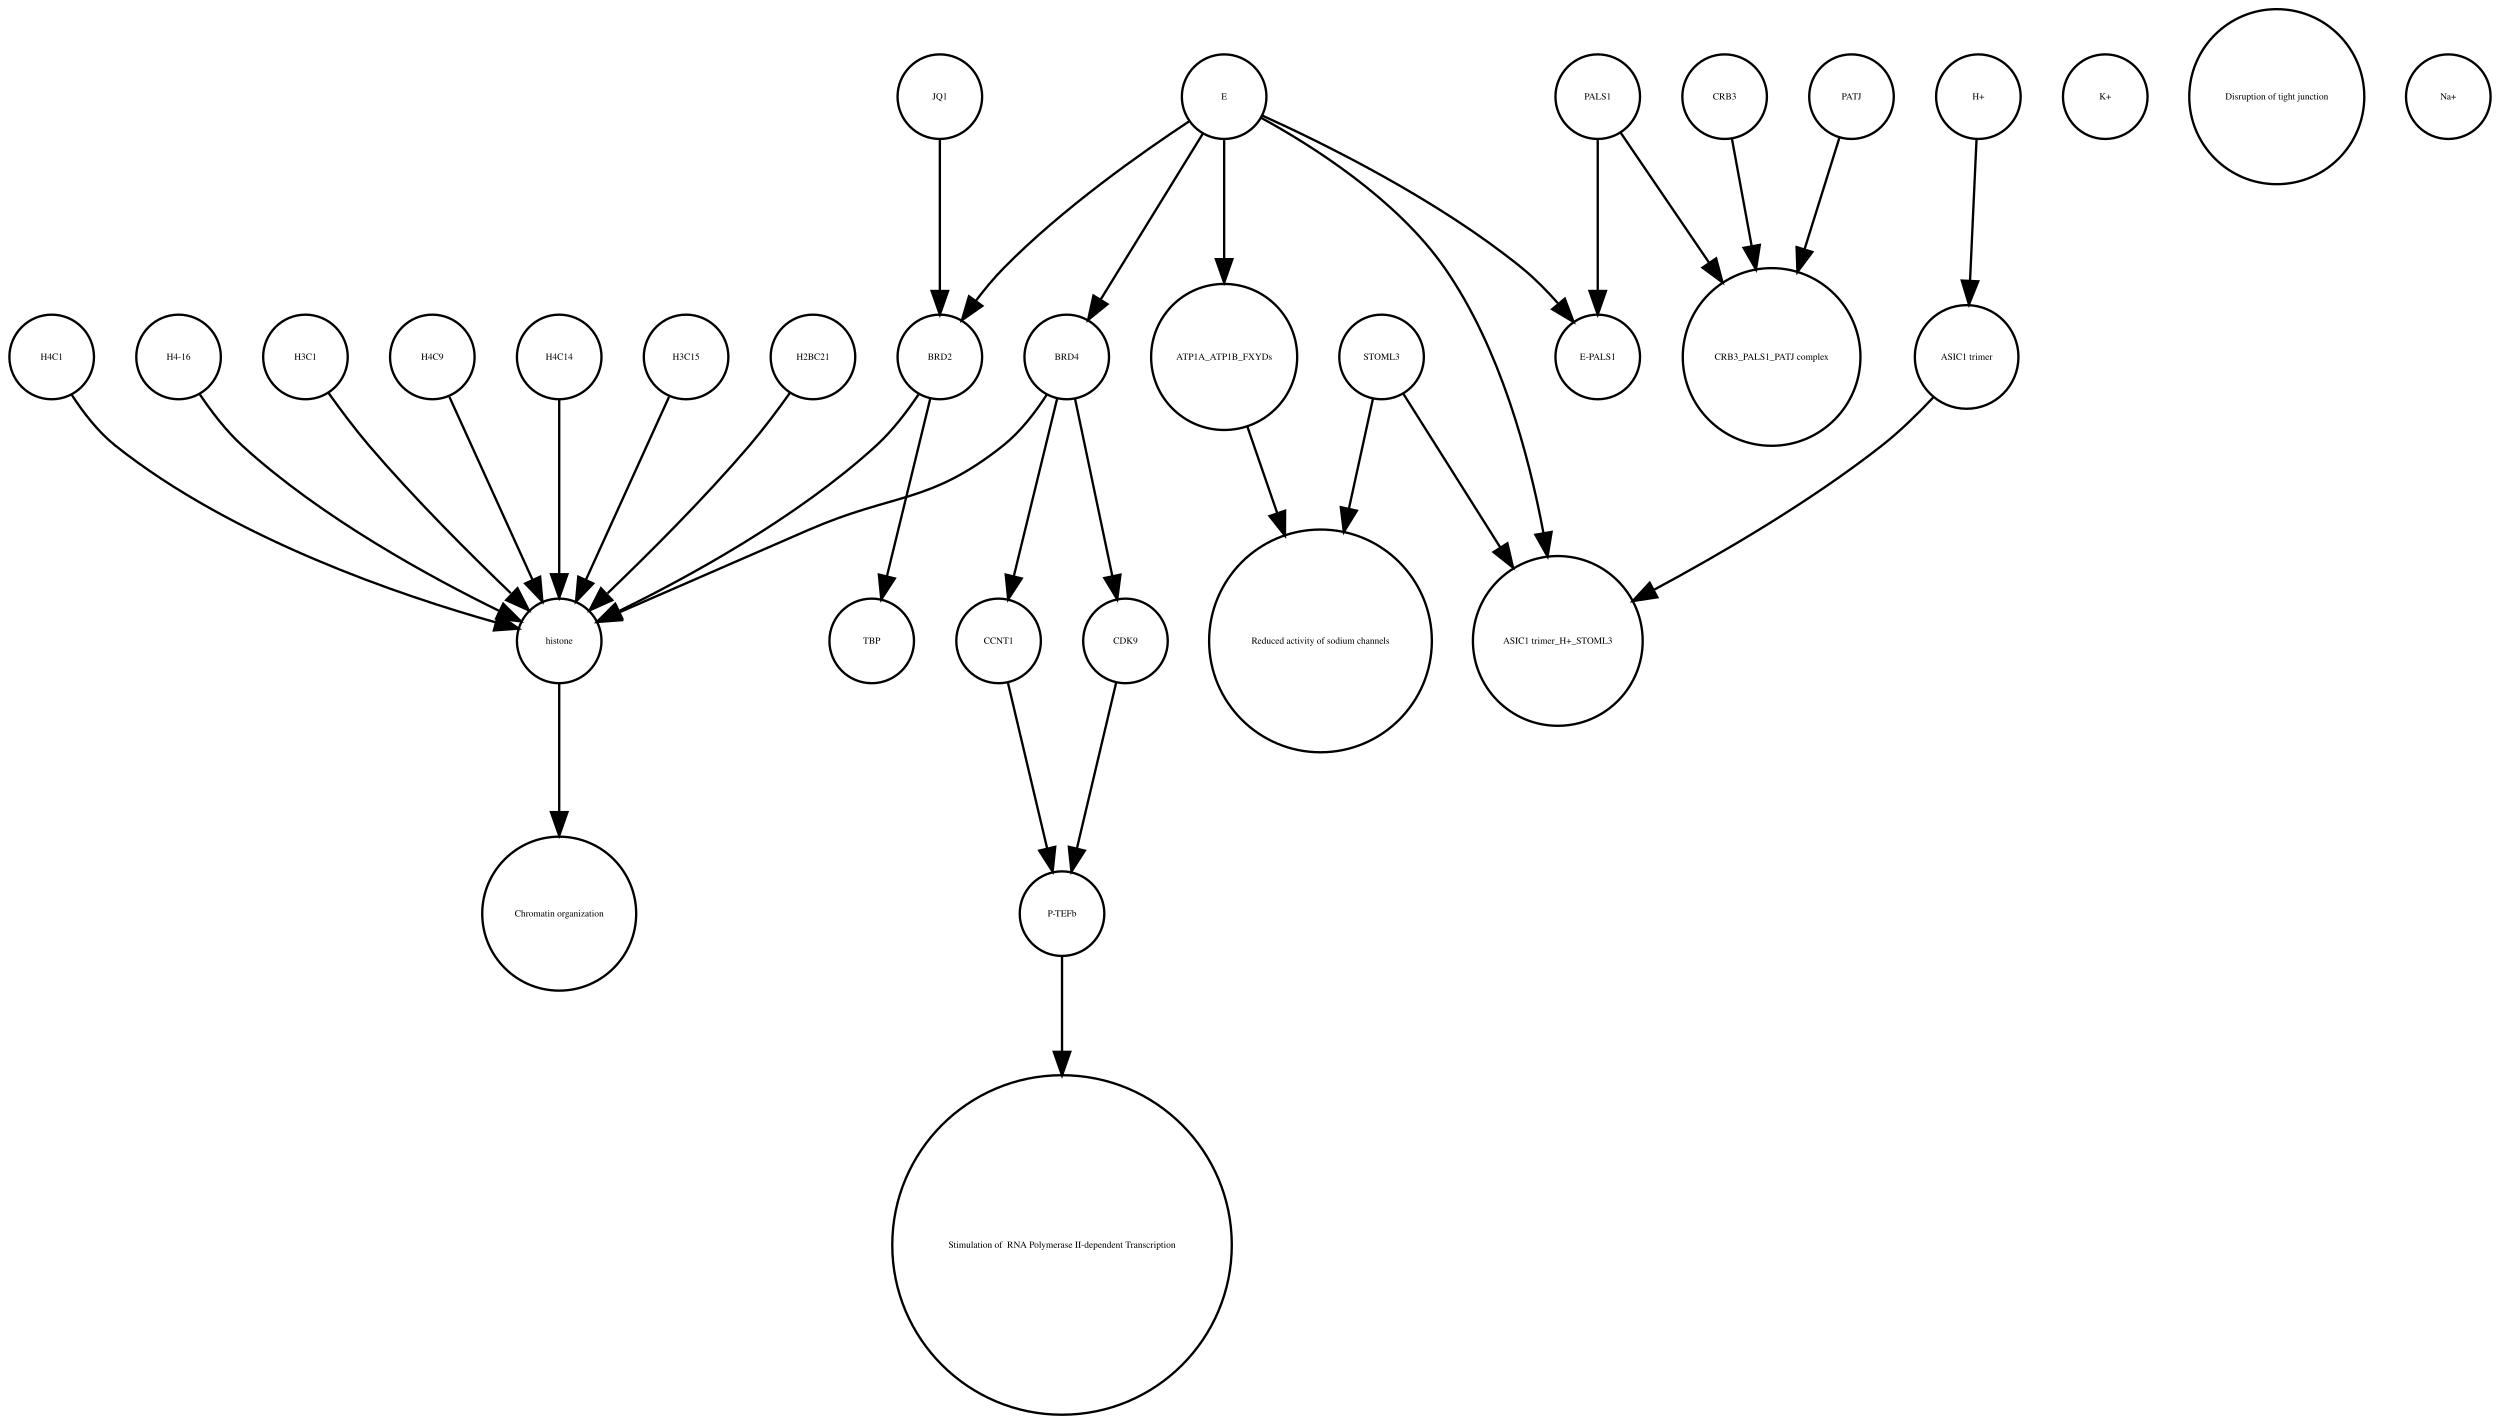
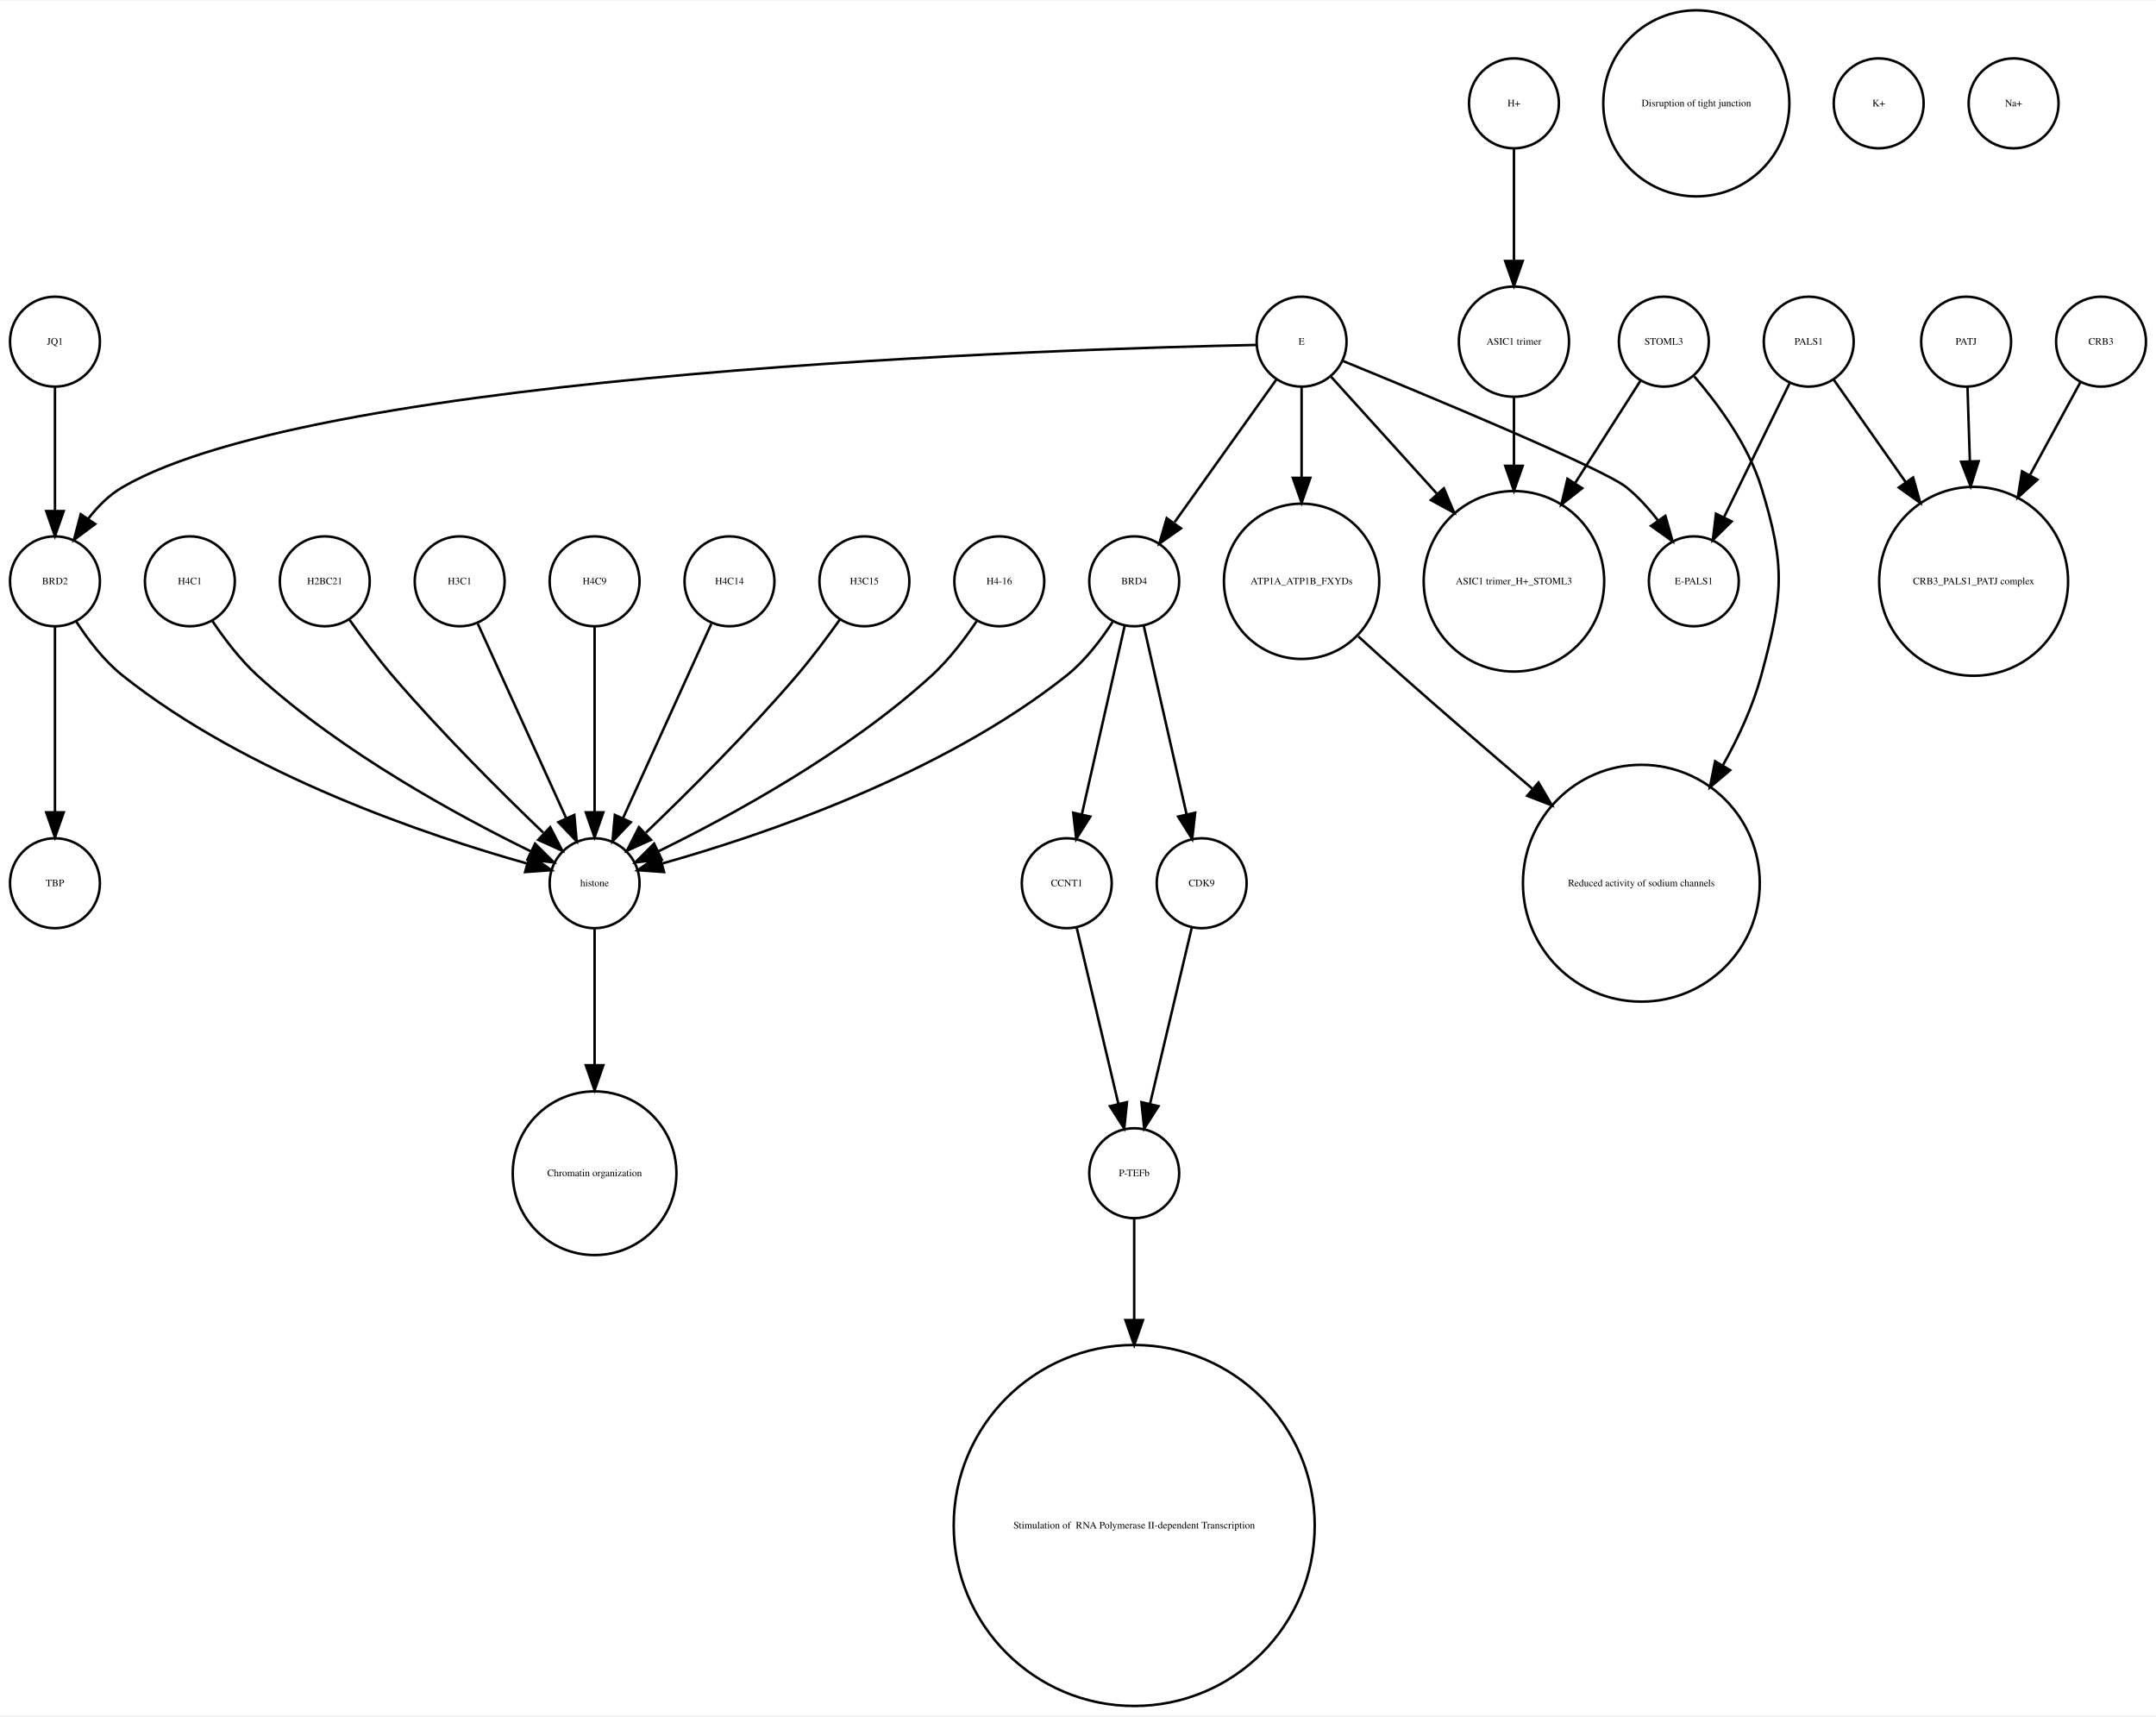
- <svg xmlns="http://www.w3.org/2000/svg" width="1064pt" height="606pt" viewBox="0.00 0.00 1064.00 605.96">
-   <g id="graph0" class="graph" transform="scale(1 1) rotate(0) translate(4 601.963)">
-     <polygon fill="white" stroke="none" points="-4,4 -4,-601.963 1060,-601.963 1060,4 -4,4" />
+ <svg xmlns="http://www.w3.org/2000/svg" width="863pt" height="687pt" viewBox="0.00 0.00 863.00 686.51">
+   <g id="graph0" class="graph" transform="scale(1 1) rotate(0) translate(4 682.51)">
+     <polygon fill="white" stroke="none" points="-4,4 -4,-682.51 859,-682.51 859,4 -4,4" />
    <g id="node1" class="node">
+       <ellipse fill="none" stroke="black" cx="720" cy="-545.99" rx="18" ry="18" />
+       <text text-anchor="middle" x="720" y="-544.79" font-family="Times,serif" font-size="4.00">PALS1</text>
+     </g>
+     <g id="node23" class="node">
+       <ellipse fill="none" stroke="black" cx="674" cy="-450.063" rx="18" ry="18" />
+       <text text-anchor="middle" x="674" y="-448.863" font-family="Times,serif" font-size="4.00">E-PALS1</text>
+     </g>
+     <g id="edge2" class="edge">
+       <path fill="none" stroke="black" d="M712.404,-529.48C705.279,-514.932 694.505,-492.932 686.18,-475.933" />
+       <polygon fill="black" stroke="black" points="689.149,-474.038 681.607,-466.596 682.862,-477.116 689.149,-474.038" />
+     </g>
+     <g id="node25" class="node">
+       <ellipse fill="none" stroke="black" cx="786" cy="-450.063" rx="37.807" ry="37.807" />
+       <text text-anchor="middle" x="786" y="-448.863" font-family="Times,serif" font-size="4.00">CRB3_PALS1_PATJ complex</text>
+     </g>
+     <g id="edge1" class="edge">
+       <path fill="none" stroke="black" d="M730.024,-530.725C737.681,-519.828 748.614,-504.269 758.789,-489.789" />
+       <polygon fill="black" stroke="black" points="761.776,-491.625 764.661,-481.431 756.048,-487.601 761.776,-491.625" />
+     </g>
+     <g id="node2" class="node">
+       <ellipse fill="none" stroke="black" cx="837" cy="-545.99" rx="18" ry="18" />
+       <text text-anchor="middle" x="837" y="-544.79" font-family="Times,serif" font-size="4.00">CRB3</text>
+     </g>
+     <g id="edge3" class="edge">
+       <path fill="none" stroke="black" d="M828.806,-529.899C823.315,-519.787 815.798,-505.942 808.594,-492.674" />
+       <polygon fill="black" stroke="black" points="811.533,-490.752 803.685,-483.634 805.381,-494.092 811.533,-490.752" />
+     </g>
+     <g id="node3" class="node">
+       <ellipse fill="none" stroke="black" cx="72" cy="-450.063" rx="18" ry="18" />
+       <text text-anchor="middle" x="72" y="-448.863" font-family="Times,serif" font-size="4.00">H4C1</text>
+     </g>
+     <g id="node8" class="node">
+       <ellipse fill="none" stroke="black" cx="234" cy="-329.21" rx="18" ry="18" />
+       <text text-anchor="middle" x="234" y="-328.01" font-family="Times,serif" font-size="4.00">histone</text>
+     </g>
+     <g id="edge4" class="edge">
+       <path fill="none" stroke="black" d="M81.083,-434.084C85.848,-426.987 92.122,-418.708 99,-412.409 132.672,-381.576 179.601,-356.1 208.331,-342.042" />
+       <polygon fill="black" stroke="black" points="210.18,-345.037 217.682,-337.555 207.152,-338.725 210.18,-345.037" />
+     </g>
+     <g id="node4" class="node">
+       <ellipse fill="none" stroke="black" cx="18" cy="-329.21" rx="18" ry="18" />
+       <text text-anchor="middle" x="18" y="-328.01" font-family="Times,serif" font-size="4.00">TBP</text>
+     </g>
+     <g id="node5" class="node">
+       <ellipse fill="none" stroke="black" cx="783" cy="-545.99" rx="18" ry="18" />
+       <text text-anchor="middle" x="783" y="-544.79" font-family="Times,serif" font-size="4.00">PATJ</text>
+     </g>
+     <g id="edge5" class="edge">
+       <path fill="none" stroke="black" d="M783.55,-527.762C783.819,-519.334 784.158,-508.735 784.497,-498.13" />
+       <polygon fill="black" stroke="black" points="787.998,-498.136 784.819,-488.03 781.002,-497.913 787.998,-498.136" />
+     </g>
+     <g id="node6" class="node">
+       <ellipse fill="none" stroke="black" cx="675" cy="-641.387" rx="37.247" ry="37.247" />
+       <text text-anchor="middle" x="675" y="-640.187" font-family="Times,serif" font-size="4.00">Disruption of tight junction</text>
+     </g>
+     <g id="node7" class="node">
+       <ellipse fill="none" stroke="black" cx="126" cy="-450.063" rx="18" ry="18" />
+       <text text-anchor="middle" x="126" y="-448.863" font-family="Times,serif" font-size="4.00">H2BC21</text>
+     </g>
+     <g id="edge6" class="edge">
+       <path fill="none" stroke="black" d="M135.801,-434.777C140.736,-427.845 146.946,-419.504 153,-412.409 172.336,-389.752 196.532,-365.688 213.422,-349.492" />
+       <polygon fill="black" stroke="black" points="216.24,-351.643 221.073,-342.215 211.415,-346.571 216.24,-351.643" />
+     </g>
+     <g id="node32" class="node">
      <ellipse fill="none" stroke="black" cx="234" cy="-213.13" rx="32.761" ry="32.761" />
      <text text-anchor="middle" x="234" y="-211.93" font-family="Times,serif" font-size="4.00">Chromatin organization</text>
-     </g>
-     <g id="node2" class="node">
-       <ellipse fill="none" stroke="black" cx="342" cy="-450.063" rx="18" ry="18" />
-       <text text-anchor="middle" x="342" y="-448.863" font-family="Times,serif" font-size="4.00">H2BC21</text>
-     </g>
-     <g id="node9" class="node">
-       <ellipse fill="none" stroke="black" cx="234" cy="-329.21" rx="18" ry="18" />
-       <text text-anchor="middle" x="234" y="-328.01" font-family="Times,serif" font-size="4.00">histone</text>
-     </g>
-     <g id="edge1" class="edge">
-       <path fill="none" stroke="black" d="M332.199,-434.777C327.264,-427.845 321.054,-419.504 315,-412.409 295.664,-389.752 271.468,-365.688 254.578,-349.492" />
-       <polygon fill="black" stroke="black" points="256.585,-346.571 246.927,-342.215 251.76,-351.643 256.585,-346.571" />
-     </g>
-     <g id="node3" class="node">
-       <ellipse fill="none" stroke="black" cx="750" cy="-450.063" rx="37.807" ry="37.807" />
-       <text text-anchor="middle" x="750" y="-448.863" font-family="Times,serif" font-size="4.00">CRB3_PALS1_PATJ complex</text>
-     </g>
-     <g id="node4" class="node">
-       <ellipse fill="none" stroke="black" cx="18" cy="-450.063" rx="18" ry="18" />
-       <text text-anchor="middle" x="18" y="-448.863" font-family="Times,serif" font-size="4.00">H4C1</text>
-     </g>
-     <g id="edge2" class="edge">
-       <path fill="none" stroke="black" d="M26.485,-434.026C31.188,-426.745 37.584,-418.322 45,-412.409 95.124,-372.447 167.656,-348.16 206.684,-337.181" />
-       <polygon fill="black" stroke="black" points="208.03,-340.442 216.757,-334.435 206.189,-333.688 208.03,-340.442" />
-     </g>
-     <g id="node5" class="node">
-       <ellipse fill="none" stroke="black" cx="72" cy="-450.063" rx="18" ry="18" />
-       <text text-anchor="middle" x="72" y="-448.863" font-family="Times,serif" font-size="4.00">H4-16</text>
-     </g>
-     <g id="edge3" class="edge">
-       <path fill="none" stroke="black" d="M81.083,-434.084C85.848,-426.987 92.122,-418.708 99,-412.409 132.672,-381.576 179.601,-356.1 208.331,-342.042" />
-       <polygon fill="black" stroke="black" points="210.18,-345.037 217.682,-337.555 207.152,-338.725 210.18,-345.037" />
-     </g>
-     <g id="node6" class="node">
-       <ellipse fill="none" stroke="black" cx="676" cy="-450.063" rx="18" ry="18" />
-       <text text-anchor="middle" x="676" y="-448.863" font-family="Times,serif" font-size="4.00">E-PALS1</text>
-     </g>
-     <g id="node7" class="node">
-       <ellipse fill="none" stroke="black" cx="126" cy="-450.063" rx="18" ry="18" />
-       <text text-anchor="middle" x="126" y="-448.863" font-family="Times,serif" font-size="4.00">H3C1</text>
-     </g>
-     <g id="edge4" class="edge">
-       <path fill="none" stroke="black" d="M135.801,-434.777C140.736,-427.845 146.946,-419.504 153,-412.409 172.336,-389.752 196.532,-365.688 213.422,-349.492" />
-       <polygon fill="black" stroke="black" points="216.24,-351.643 221.073,-342.215 211.415,-346.571 216.24,-351.643" />
-     </g>
-     <g id="node8" class="node">
-       <ellipse fill="none" stroke="black" cx="396" cy="-450.063" rx="18" ry="18" />
-       <text text-anchor="middle" x="396" y="-448.863" font-family="Times,serif" font-size="4.00">BRD2</text>
-     </g>
-     <g id="edge5" class="edge">
-       <path fill="none" stroke="black" d="M386.917,-434.084C382.152,-426.987 375.878,-418.708 369,-412.409 335.328,-381.576 288.399,-356.1 259.669,-342.042" />
-       <polygon fill="black" stroke="black" points="260.848,-338.725 250.318,-337.555 257.82,-345.037 260.848,-338.725" />
-     </g>
-     <g id="node29" class="node">
-       <ellipse fill="none" stroke="black" cx="367" cy="-329.21" rx="18" ry="18" />
-       <text text-anchor="middle" x="367" y="-328.01" font-family="Times,serif" font-size="4.00">TBP</text>
-     </g>
-     <g id="edge6" class="edge">
-       <path fill="none" stroke="black" d="M391.907,-432.286C387.114,-412.643 379.114,-379.859 373.477,-356.754" />
-       <polygon fill="black" stroke="black" points="376.843,-355.787 371.073,-346.901 370.043,-357.446 376.843,-355.787" />
    </g>
    <g id="edge7" class="edge">
      <path fill="none" stroke="black" d="M234,-310.884C234,-296.474 234,-275.35 234,-256.514" />
      <polygon fill="black" stroke="black" points="237.5,-256.342 234,-246.342 230.5,-256.342 237.5,-256.342" />
    </g>
-     <g id="node10" class="node">
+     <g id="node9" class="node">
      <ellipse fill="none" stroke="black" cx="450" cy="-450.063" rx="18" ry="18" />
      <text text-anchor="middle" x="450" y="-448.863" font-family="Times,serif" font-size="4.00">BRD4</text>
    </g>
    <g id="edge9" class="edge">
-       <path fill="none" stroke="black" d="M441.517,-434.023C436.815,-426.741 430.419,-418.318 423,-412.409 391.547,-387.359 376.875,-392.442 340,-376.409 312.505,-364.455 281.014,-350.725 259.548,-341.36" />
-       <polygon fill="black" stroke="black" points="260.724,-338.055 250.159,-337.263 257.924,-344.47 260.724,-338.055" />
+       <path fill="none" stroke="black" d="M441.515,-434.026C436.812,-426.745 430.416,-418.322 423,-412.409 372.876,-372.447 300.344,-348.16 261.316,-337.181" />
+       <polygon fill="black" stroke="black" points="261.811,-333.688 251.243,-334.435 259.97,-340.442 261.811,-333.688" />
+     </g>
+     <g id="node19" class="node">
+       <ellipse fill="none" stroke="black" cx="477" cy="-329.21" rx="18" ry="18" />
+       <text text-anchor="middle" x="477" y="-328.01" font-family="Times,serif" font-size="4.00">CDK9</text>
+     </g>
+     <g id="edge8" class="edge">
+       <path fill="none" stroke="black" d="M453.811,-432.286C458.274,-412.643 465.721,-379.859 470.97,-356.754" />
+       <polygon fill="black" stroke="black" points="474.406,-357.428 473.208,-346.901 467.58,-355.878 474.406,-357.428" />
+     </g>
+     <g id="node28" class="node">
+       <ellipse fill="none" stroke="black" cx="423" cy="-329.21" rx="18" ry="18" />
+       <text text-anchor="middle" x="423" y="-328.01" font-family="Times,serif" font-size="4.00">CCNT1</text>
+     </g>
+     <g id="edge10" class="edge">
+       <path fill="none" stroke="black" d="M446.189,-432.286C441.726,-412.643 434.279,-379.859 429.03,-356.754" />
+       <polygon fill="black" stroke="black" points="432.42,-355.878 426.792,-346.901 425.594,-357.428 432.42,-355.878" />
+     </g>
+     <g id="node10" class="node">
+       <ellipse fill="none" stroke="black" cx="602" cy="-641.387" rx="18" ry="18" />
+       <text text-anchor="middle" x="602" y="-640.187" font-family="Times,serif" font-size="4.00">H+</text>
+     </g>
+     <g id="node30" class="node">
+       <ellipse fill="none" stroke="black" cx="602" cy="-545.99" rx="22.05" ry="22.05" />
+       <text text-anchor="middle" x="602" y="-544.79" font-family="Times,serif" font-size="4.00">ASIC1 trimer</text>
+     </g>
+     <g id="edge11" class="edge">
+       <path fill="none" stroke="black" d="M602,-623.257C602,-610.798 602,-593.57 602,-578.639" />
+       <polygon fill="black" stroke="black" points="605.5,-578.275 602,-568.275 598.5,-578.275 605.5,-578.275" />
+     </g>
+     <g id="node11" class="node">
+       <ellipse fill="none" stroke="black" cx="450" cy="-213.13" rx="18" ry="18" />
+       <text text-anchor="middle" x="450" y="-211.93" font-family="Times,serif" font-size="4.00">P-TEFb</text>
+     </g>
+     <g id="node29" class="node">
+       <ellipse fill="none" stroke="black" cx="450" cy="-72.125" rx="72.25" ry="72.25" />
+       <text text-anchor="middle" x="450" y="-70.925" font-family="Times,serif" font-size="4.00"> Stimulation of  RNA Polymerase II-dependent Transcription </text>
+     </g>
+     <g id="edge12" class="edge">
+       <path fill="none" stroke="black" d="M450,-195.085C450,-184.44 450,-169.87 450,-154.501" />
+       <polygon fill="black" stroke="black" points="453.5,-154.32 450,-144.32 446.5,-154.32 453.5,-154.32" />
+     </g>
+     <g id="node12" class="node">
+       <ellipse fill="none" stroke="black" cx="18" cy="-450.063" rx="18" ry="18" />
+       <text text-anchor="middle" x="18" y="-448.863" font-family="Times,serif" font-size="4.00">BRD2</text>
+     </g>
+     <g id="edge14" class="edge">
+       <path fill="none" stroke="black" d="M18,-432.034C18,-412.64 18,-380.675 18,-357.731" />
+       <polygon fill="black" stroke="black" points="21.5,-357.594 18,-347.594 14.5,-357.594 21.5,-357.594" />
+     </g>
+     <g id="edge13" class="edge">
+       <path fill="none" stroke="black" d="M26.485,-434.026C31.188,-426.745 37.584,-418.322 45,-412.409 95.124,-372.447 167.656,-348.16 206.684,-337.181" />
+       <polygon fill="black" stroke="black" points="208.03,-340.442 216.757,-334.435 206.189,-333.688 208.03,-340.442" />
+     </g>
+     <g id="node13" class="node">
+       <ellipse fill="none" stroke="black" cx="748" cy="-641.387" rx="18" ry="18" />
+       <text text-anchor="middle" x="748" y="-640.187" font-family="Times,serif" font-size="4.00">K+</text>
    </g>
    <g id="node14" class="node">
-       <ellipse fill="none" stroke="black" cx="421" cy="-329.21" rx="18" ry="18" />
-       <text text-anchor="middle" x="421" y="-328.01" font-family="Times,serif" font-size="4.00">CCNT1</text>
-     </g>
-     <g id="edge10" class="edge">
-       <path fill="none" stroke="black" d="M445.907,-432.286C441.114,-412.643 433.114,-379.859 427.477,-356.754" />
-       <polygon fill="black" stroke="black" points="430.843,-355.787 425.073,-346.901 424.043,-357.446 430.843,-355.787" />
-     </g>
-     <g id="node32" class="node">
-       <ellipse fill="none" stroke="black" cx="475" cy="-329.21" rx="18" ry="18" />
-       <text text-anchor="middle" x="475" y="-328.01" font-family="Times,serif" font-size="4.00">CDK9</text>
-     </g>
-     <g id="edge8" class="edge">
-       <path fill="none" stroke="black" d="M453.529,-432.286C457.661,-412.643 464.557,-379.859 469.417,-356.754" />
-       <polygon fill="black" stroke="black" points="472.856,-357.408 471.489,-346.901 466.006,-355.967 472.856,-357.408" />
-     </g>
-     <g id="node11" class="node">
-       <ellipse fill="none" stroke="black" cx="892" cy="-560.839" rx="18" ry="18" />
-       <text text-anchor="middle" x="892" y="-559.639" font-family="Times,serif" font-size="4.00">K+</text>
-     </g>
-     <g id="node12" class="node">
-       <ellipse fill="none" stroke="black" cx="396" cy="-560.839" rx="18" ry="18" />
-       <text text-anchor="middle" x="396" y="-559.639" font-family="Times,serif" font-size="4.00">JQ1</text>
-     </g>
-     <g id="edge11" class="edge">
-       <path fill="none" stroke="black" d="M396,-542.363C396,-525.054 396,-498.303 396,-478.224" />
-       <polygon fill="black" stroke="black" points="399.5,-478.138 396,-468.138 392.5,-478.138 399.5,-478.138" />
-     </g>
-     <g id="node13" class="node">
-       <ellipse fill="none" stroke="black" cx="730" cy="-560.839" rx="18" ry="18" />
-       <text text-anchor="middle" x="730" y="-559.639" font-family="Times,serif" font-size="4.00">CRB3</text>
-     </g>
-     <g id="edge12" class="edge">
-       <path fill="none" stroke="black" d="M733.125,-542.843C735.381,-530.571 738.543,-513.377 741.52,-497.184" />
-       <polygon fill="black" stroke="black" points="744.974,-497.752 743.34,-487.284 738.09,-496.486 744.974,-497.752" />
-     </g>
-     <g id="node26" class="node">
-       <ellipse fill="none" stroke="black" cx="448" cy="-213.13" rx="18" ry="18" />
-       <text text-anchor="middle" x="448" y="-211.93" font-family="Times,serif" font-size="4.00">P-TEFb</text>
-     </g>
-     <g id="edge13" class="edge">
-       <path fill="none" stroke="black" d="M424.984,-311.377C429.371,-292.842 436.486,-262.781 441.645,-240.983" />
-       <polygon fill="black" stroke="black" points="445.102,-241.569 444,-231.032 438.291,-239.957 445.102,-241.569" />
+       <ellipse fill="none" stroke="black" cx="517" cy="-545.99" rx="18" ry="18" />
+       <text text-anchor="middle" x="517" y="-544.79" font-family="Times,serif" font-size="4.00">E</text>
+     </g>
+     <g id="edge16" class="edge">
+       <path fill="none" stroke="black" d="M506.824,-530.725C496.038,-515.604 478.848,-491.505 466.196,-473.769" />
+       <polygon fill="black" stroke="black" points="468.709,-471.263 460.052,-465.155 463.01,-475.329 468.709,-471.263" />
+     </g>
+     <g id="edge15" class="edge">
+       <path fill="none" stroke="black" d="M498.942,-544.683C422.308,-543.097 124.311,-534.008 45,-487.716 39.665,-484.603 35.071,-479.974 31.263,-475.045" />
+       <polygon fill="black" stroke="black" points="34.107,-473.002 25.604,-466.682 28.309,-476.926 34.107,-473.002" />
    </g>
    <g id="node15" class="node">
-       <ellipse fill="none" stroke="black" cx="784" cy="-560.839" rx="18" ry="18" />
-       <text text-anchor="middle" x="784" y="-559.639" font-family="Times,serif" font-size="4.00">PATJ</text>
-     </g>
-     <g id="edge14" class="edge">
-       <path fill="none" stroke="black" d="M778.836,-543.319C774.892,-530.699 769.26,-512.68 764.018,-495.911" />
-       <polygon fill="black" stroke="black" points="767.317,-494.732 760.993,-486.232 760.635,-496.82 767.317,-494.732" />
+       <ellipse fill="none" stroke="black" cx="517" cy="-450.063" rx="31.08" ry="31.08" />
+       <text text-anchor="middle" x="517" y="-448.863" font-family="Times,serif" font-size="4.00">ATP1A_ATP1B_FXYDs</text>
+     </g>
+     <g id="edge19" class="edge">
+       <path fill="none" stroke="black" d="M517,-527.762C517,-517.667 517,-504.457 517,-491.851" />
+       <polygon fill="black" stroke="black" points="520.5,-491.485 517,-481.485 513.5,-491.485 520.5,-491.485" />
+     </g>
+     <g id="node18" class="node">
+       <ellipse fill="none" stroke="black" cx="602" cy="-450.063" rx="36.125" ry="36.125" />
+       <text text-anchor="middle" x="602" y="-448.863" font-family="Times,serif" font-size="4.00">ASIC1 trimer_H+_STOML3</text>
+     </g>
+     <g id="edge17" class="edge">
+       <path fill="none" stroke="black" d="M528.819,-531.93C539.717,-519.887 556.378,-501.476 571.052,-485.262" />
+       <polygon fill="black" stroke="black" points="573.946,-487.279 578.061,-477.516 568.756,-482.582 573.946,-487.279" />
+     </g>
+     <g id="edge18" class="edge">
+       <path fill="none" stroke="black" d="M533.522,-538.272C566.375,-524.831 637.569,-495.272 647,-487.716 651.626,-484.01 655.859,-479.329 659.532,-474.564" />
+       <polygon fill="black" stroke="black" points="662.607,-476.276 665.503,-466.085 656.884,-472.246 662.607,-476.276" />
+     </g>
+     <g id="node21" class="node">
+       <ellipse fill="none" stroke="black" cx="653" cy="-329.21" rx="47.4" ry="47.4" />
+       <text text-anchor="middle" x="653" y="-328.01" font-family="Times,serif" font-size="4.00">Reduced activity of sodium channels</text>
+     </g>
+     <g id="edge20" class="edge">
+       <path fill="none" stroke="black" d="M539.725,-427.996C545.338,-422.859 551.36,-417.406 557,-412.409 573.937,-397.406 592.807,-381.151 609.304,-367.088" />
+       <polygon fill="black" stroke="black" points="611.845,-369.522 617.193,-360.376 607.309,-364.19 611.845,-369.522" />
    </g>
    <g id="node16" class="node">
-       <ellipse fill="none" stroke="black" cx="965" cy="-560.839" rx="37.247" ry="37.247" />
-       <text text-anchor="middle" x="965" y="-559.639" font-family="Times,serif" font-size="4.00">Disruption of tight junction</text>
-     </g>
-     <g id="node17" class="node">
      <ellipse fill="none" stroke="black" cx="180" cy="-450.063" rx="18" ry="18" />
-       <text text-anchor="middle" x="180" y="-448.863" font-family="Times,serif" font-size="4.00">H4C9</text>
-     </g>
-     <g id="edge15" class="edge">
+       <text text-anchor="middle" x="180" y="-448.863" font-family="Times,serif" font-size="4.00">H3C1</text>
+     </g>
+     <g id="edge21" class="edge">
      <path fill="none" stroke="black" d="M187.283,-433.034C196.351,-413.075 211.944,-378.754 222.601,-355.299" />
      <polygon fill="black" stroke="black" points="225.883,-356.537 226.833,-345.985 219.51,-353.642 225.883,-356.537" />
    </g>
-     <g id="node18" class="node">
-       <ellipse fill="none" stroke="black" cx="659" cy="-329.21" rx="36.125" ry="36.125" />
-       <text text-anchor="middle" x="659" y="-328.01" font-family="Times,serif" font-size="4.00">ASIC1 trimer_H+_STOML3</text>
-     </g>
-     <g id="node19" class="node">
-       <ellipse fill="none" stroke="black" cx="558" cy="-329.21" rx="47.4" ry="47.4" />
-       <text text-anchor="middle" x="558" y="-328.01" font-family="Times,serif" font-size="4.00">Reduced activity of sodium channels</text>
-     </g>
-     <g id="node20" class="node">
-       <ellipse fill="none" stroke="black" cx="517" cy="-560.839" rx="18" ry="18" />
-       <text text-anchor="middle" x="517" y="-559.639" font-family="Times,serif" font-size="4.00">E</text>
-     </g>
-     <g id="edge19" class="edge">
-       <path fill="none" stroke="black" d="M533.324,-552.75C558.605,-541.309 608.059,-517.065 644,-487.716 649.324,-483.369 654.497,-478.081 659.077,-472.891" />
-       <polygon fill="black" stroke="black" points="661.98,-474.876 665.721,-464.964 656.615,-470.379 661.98,-474.876" />
-     </g>
-     <g id="edge16" class="edge">
-       <path fill="none" stroke="black" d="M501.958,-550.246C482.479,-537.406 448.059,-513.271 423,-487.716 418.919,-483.555 414.948,-478.749 411.363,-474.015" />
-       <polygon fill="black" stroke="black" points="414.075,-471.791 405.386,-465.728 408.397,-475.886 414.075,-471.791" />
-     </g>
-     <g id="edge17" class="edge">
-       <path fill="none" stroke="black" d="M507.964,-545.169C496.775,-527.004 477.58,-495.84 464.364,-474.383" />
-       <polygon fill="black" stroke="black" points="467.331,-472.527 459.107,-465.848 461.371,-476.198 467.331,-472.527" />
-     </g>
-     <g id="edge18" class="edge">
-       <path fill="none" stroke="black" d="M532.76,-551.829C553.681,-540.402 590.377,-517.471 611,-487.716 634.391,-453.968 646.644,-408.504 652.895,-375.097" />
-       <polygon fill="black" stroke="black" points="656.36,-375.598 654.647,-365.143 649.466,-374.384 656.36,-375.598" />
-     </g>
-     <g id="node30" class="node">
-       <ellipse fill="none" stroke="black" cx="517" cy="-450.063" rx="31.08" ry="31.08" />
-       <text text-anchor="middle" x="517" y="-448.863" font-family="Times,serif" font-size="4.00">ATP1A_ATP1B_FXYDs</text>
-     </g>
-     <g id="edge20" class="edge">
-       <path fill="none" stroke="black" d="M517,-542.363C517,-528.707 517,-509.175 517,-491.678" />
-       <polygon fill="black" stroke="black" points="520.5,-491.671 517,-481.671 513.5,-491.671 520.5,-491.671" />
-     </g>
-     <g id="node21" class="node">
+     <g id="node17" class="node">
      <ellipse fill="none" stroke="black" cx="234" cy="-450.063" rx="18" ry="18" />
-       <text text-anchor="middle" x="234" y="-448.863" font-family="Times,serif" font-size="4.00">H4C14</text>
-     </g>
-     <g id="edge21" class="edge">
+       <text text-anchor="middle" x="234" y="-448.863" font-family="Times,serif" font-size="4.00">H4C9</text>
+     </g>
+     <g id="edge22" class="edge">
      <path fill="none" stroke="black" d="M234,-432.034C234,-412.64 234,-380.675 234,-357.731" />
      <polygon fill="black" stroke="black" points="237.5,-357.594 234,-347.594 230.5,-357.594 237.5,-357.594" />
    </g>
-     <g id="node22" class="node">
-       <ellipse fill="none" stroke="black" cx="676" cy="-560.839" rx="18" ry="18" />
-       <text text-anchor="middle" x="676" y="-559.639" font-family="Times,serif" font-size="4.00">PALS1</text>
-     </g>
    <g id="edge23" class="edge">
-       <path fill="none" stroke="black" d="M685.674,-545.619C695.23,-531.573 710.279,-509.451 723.419,-490.135" />
-       <polygon fill="black" stroke="black" points="726.373,-492.016 729.104,-481.78 720.585,-488.079 726.373,-492.016" />
-     </g>
-     <g id="edge22" class="edge">
-       <path fill="none" stroke="black" d="M676,-542.363C676,-525.054 676,-498.303 676,-478.224" />
-       <polygon fill="black" stroke="black" points="679.5,-478.138 676,-468.138 672.5,-478.138 679.5,-478.138" />
-     </g>
-     <g id="node23" class="node">
-       <ellipse fill="none" stroke="black" cx="838" cy="-560.839" rx="18" ry="18" />
-       <text text-anchor="middle" x="838" y="-559.639" font-family="Times,serif" font-size="4.00">H+</text>
-     </g>
-     <g id="node25" class="node">
-       <ellipse fill="none" stroke="black" cx="833" cy="-450.063" rx="22.05" ry="22.05" />
-       <text text-anchor="middle" x="833" y="-448.863" font-family="Times,serif" font-size="4.00">ASIC1 trimer</text>
+       <path fill="none" stroke="black" d="M473.016,-311.377C468.629,-292.842 461.514,-262.781 456.355,-240.983" />
+       <polygon fill="black" stroke="black" points="459.709,-239.957 454,-231.032 452.898,-241.569 459.709,-239.957" />
+     </g>
+     <g id="node20" class="node">
+       <ellipse fill="none" stroke="black" cx="288" cy="-450.063" rx="18" ry="18" />
+       <text text-anchor="middle" x="288" y="-448.863" font-family="Times,serif" font-size="4.00">H4C14</text>
    </g>
    <g id="edge24" class="edge">
-       <path fill="none" stroke="black" d="M837.219,-542.843C836.478,-526.736 835.348,-502.15 834.444,-482.477" />
-       <polygon fill="black" stroke="black" points="837.937,-482.253 833.982,-472.424 830.945,-482.574 837.937,-482.253" />
-     </g>
-     <g id="node24" class="node">
-       <ellipse fill="none" stroke="black" cx="288" cy="-450.063" rx="18" ry="18" />
-       <text text-anchor="middle" x="288" y="-448.863" font-family="Times,serif" font-size="4.00">H3C15</text>
-     </g>
-     <g id="edge25" class="edge">
      <path fill="none" stroke="black" d="M280.717,-433.034C271.649,-413.075 256.056,-378.754 245.399,-355.299" />
      <polygon fill="black" stroke="black" points="248.49,-353.642 241.167,-345.985 242.117,-356.537 248.49,-353.642" />
    </g>
+     <g id="node22" class="node">
+       <ellipse fill="none" stroke="black" cx="342" cy="-450.063" rx="18" ry="18" />
+       <text text-anchor="middle" x="342" y="-448.863" font-family="Times,serif" font-size="4.00">H3C15</text>
+     </g>
+     <g id="edge25" class="edge">
+       <path fill="none" stroke="black" d="M332.199,-434.777C327.264,-427.845 321.054,-419.504 315,-412.409 295.664,-389.752 271.468,-365.688 254.578,-349.492" />
+       <polygon fill="black" stroke="black" points="256.585,-346.571 246.927,-342.215 251.76,-351.643 256.585,-346.571" />
+     </g>
+     <g id="node24" class="node">
+       <ellipse fill="none" stroke="black" cx="662" cy="-545.99" rx="18" ry="18" />
+       <text text-anchor="middle" x="662" y="-544.79" font-family="Times,serif" font-size="4.00">STOML3</text>
+     </g>
+     <g id="edge27" class="edge">
+       <path fill="none" stroke="black" d="M652.625,-530.314C645.638,-519.376 635.757,-503.908 626.577,-489.538" />
+       <polygon fill="black" stroke="black" points="629.317,-487.325 620.984,-480.782 623.418,-491.094 629.317,-487.325" />
+     </g>
    <g id="edge26" class="edge">
-       <path fill="none" stroke="black" d="M818.757,-432.809C812.448,-426.089 804.716,-418.47 797,-412.409 766.426,-388.395 728.226,-366.159 699.773,-350.886" />
-       <polygon fill="black" stroke="black" points="701.374,-347.773 690.899,-346.178 698.093,-353.957 701.374,-347.773" />
+       <path fill="none" stroke="black" d="M674.168,-532.095C683.541,-521.215 695.757,-504.731 701,-487.716 710.856,-455.731 709.742,-444.717 701,-412.409 697.662,-400.074 691.961,-387.691 685.629,-376.414" />
+       <polygon fill="black" stroke="black" points="688.543,-374.466 680.449,-367.63 682.514,-378.021 688.543,-374.466" />
+     </g>
+     <g id="node26" class="node">
+       <ellipse fill="none" stroke="black" cx="396" cy="-450.063" rx="18" ry="18" />
+       <text text-anchor="middle" x="396" y="-448.863" font-family="Times,serif" font-size="4.00">H4-16</text>
+     </g>
+     <g id="edge28" class="edge">
+       <path fill="none" stroke="black" d="M386.917,-434.084C382.152,-426.987 375.878,-418.708 369,-412.409 335.328,-381.576 288.399,-356.1 259.669,-342.042" />
+       <polygon fill="black" stroke="black" points="260.848,-338.725 250.318,-337.555 257.82,-345.037 260.848,-338.725" />
+     </g>
+     <g id="node27" class="node">
+       <ellipse fill="none" stroke="black" cx="802" cy="-641.387" rx="18" ry="18" />
+       <text text-anchor="middle" x="802" y="-640.187" font-family="Times,serif" font-size="4.00">Na+</text>
+     </g>
+     <g id="edge29" class="edge">
+       <path fill="none" stroke="black" d="M426.984,-311.377C431.371,-292.842 438.486,-262.781 443.645,-240.983" />
+       <polygon fill="black" stroke="black" points="447.102,-241.569 446,-231.032 440.291,-239.957 447.102,-241.569" />
+     </g>
+     <g id="edge30" class="edge">
+       <path fill="none" stroke="black" d="M602,-523.677C602,-515.568 602,-505.988 602,-496.491" />
+       <polygon fill="black" stroke="black" points="605.5,-496.293 602,-486.293 598.5,-496.293 605.5,-496.293" />
    </g>
    <g id="node31" class="node">
-       <ellipse fill="none" stroke="black" cx="448" cy="-72.125" rx="72.25" ry="72.25" />
-       <text text-anchor="middle" x="448" y="-70.925" font-family="Times,serif" font-size="4.00"> Stimulation of  RNA Polymerase II-dependent Transcription </text>
-     </g>
-     <g id="edge27" class="edge">
-       <path fill="none" stroke="black" d="M448,-195.085C448,-184.44 448,-169.87 448,-154.501" />
-       <polygon fill="black" stroke="black" points="451.5,-154.32 448,-144.32 444.5,-154.32 451.5,-154.32" />
-     </g>
-     <g id="node27" class="node">
-       <ellipse fill="none" stroke="black" cx="584" cy="-450.063" rx="18" ry="18" />
-       <text text-anchor="middle" x="584" y="-448.863" font-family="Times,serif" font-size="4.00">STOML3</text>
-     </g>
-     <g id="edge29" class="edge">
-       <path fill="none" stroke="black" d="M593.196,-434.489C603.418,-418.291 620.346,-391.464 634.473,-369.077" />
-       <polygon fill="black" stroke="black" points="637.552,-370.757 639.929,-360.432 631.632,-367.021 637.552,-370.757" />
-     </g>
-     <g id="edge28" class="edge">
-       <path fill="none" stroke="black" d="M580.33,-432.286C577.639,-419.984 573.82,-402.526 570.1,-385.521" />
-       <polygon fill="black" stroke="black" points="573.486,-384.624 567.93,-375.603 566.648,-386.12 573.486,-384.624" />
-     </g>
-     <g id="node28" class="node">
-       <ellipse fill="none" stroke="black" cx="1038" cy="-560.839" rx="18" ry="18" />
-       <text text-anchor="middle" x="1038" y="-559.639" font-family="Times,serif" font-size="4.00">Na+</text>
-     </g>
-     <g id="edge30" class="edge">
-       <path fill="none" stroke="black" d="M526.925,-420.292C530.74,-409.233 535.227,-396.224 539.588,-383.584" />
-       <polygon fill="black" stroke="black" points="542.932,-384.623 542.884,-374.029 536.314,-382.341 542.932,-384.623" />
+       <ellipse fill="none" stroke="black" cx="18" cy="-545.99" rx="18" ry="18" />
+       <text text-anchor="middle" x="18" y="-544.79" font-family="Times,serif" font-size="4.00">JQ1</text>
    </g>
    <g id="edge31" class="edge">
-       <path fill="none" stroke="black" d="M471.016,-311.377C466.629,-292.842 459.514,-262.781 454.355,-240.983" />
-       <polygon fill="black" stroke="black" points="457.709,-239.957 452,-231.032 450.898,-241.569 457.709,-239.957" />
+       <path fill="none" stroke="black" d="M18,-527.762C18,-513.993 18,-494.429 18,-478.507" />
+       <polygon fill="black" stroke="black" points="21.5,-478.181 18,-468.181 14.5,-478.181 21.5,-478.181" />
    </g>
  </g>
</svg>
